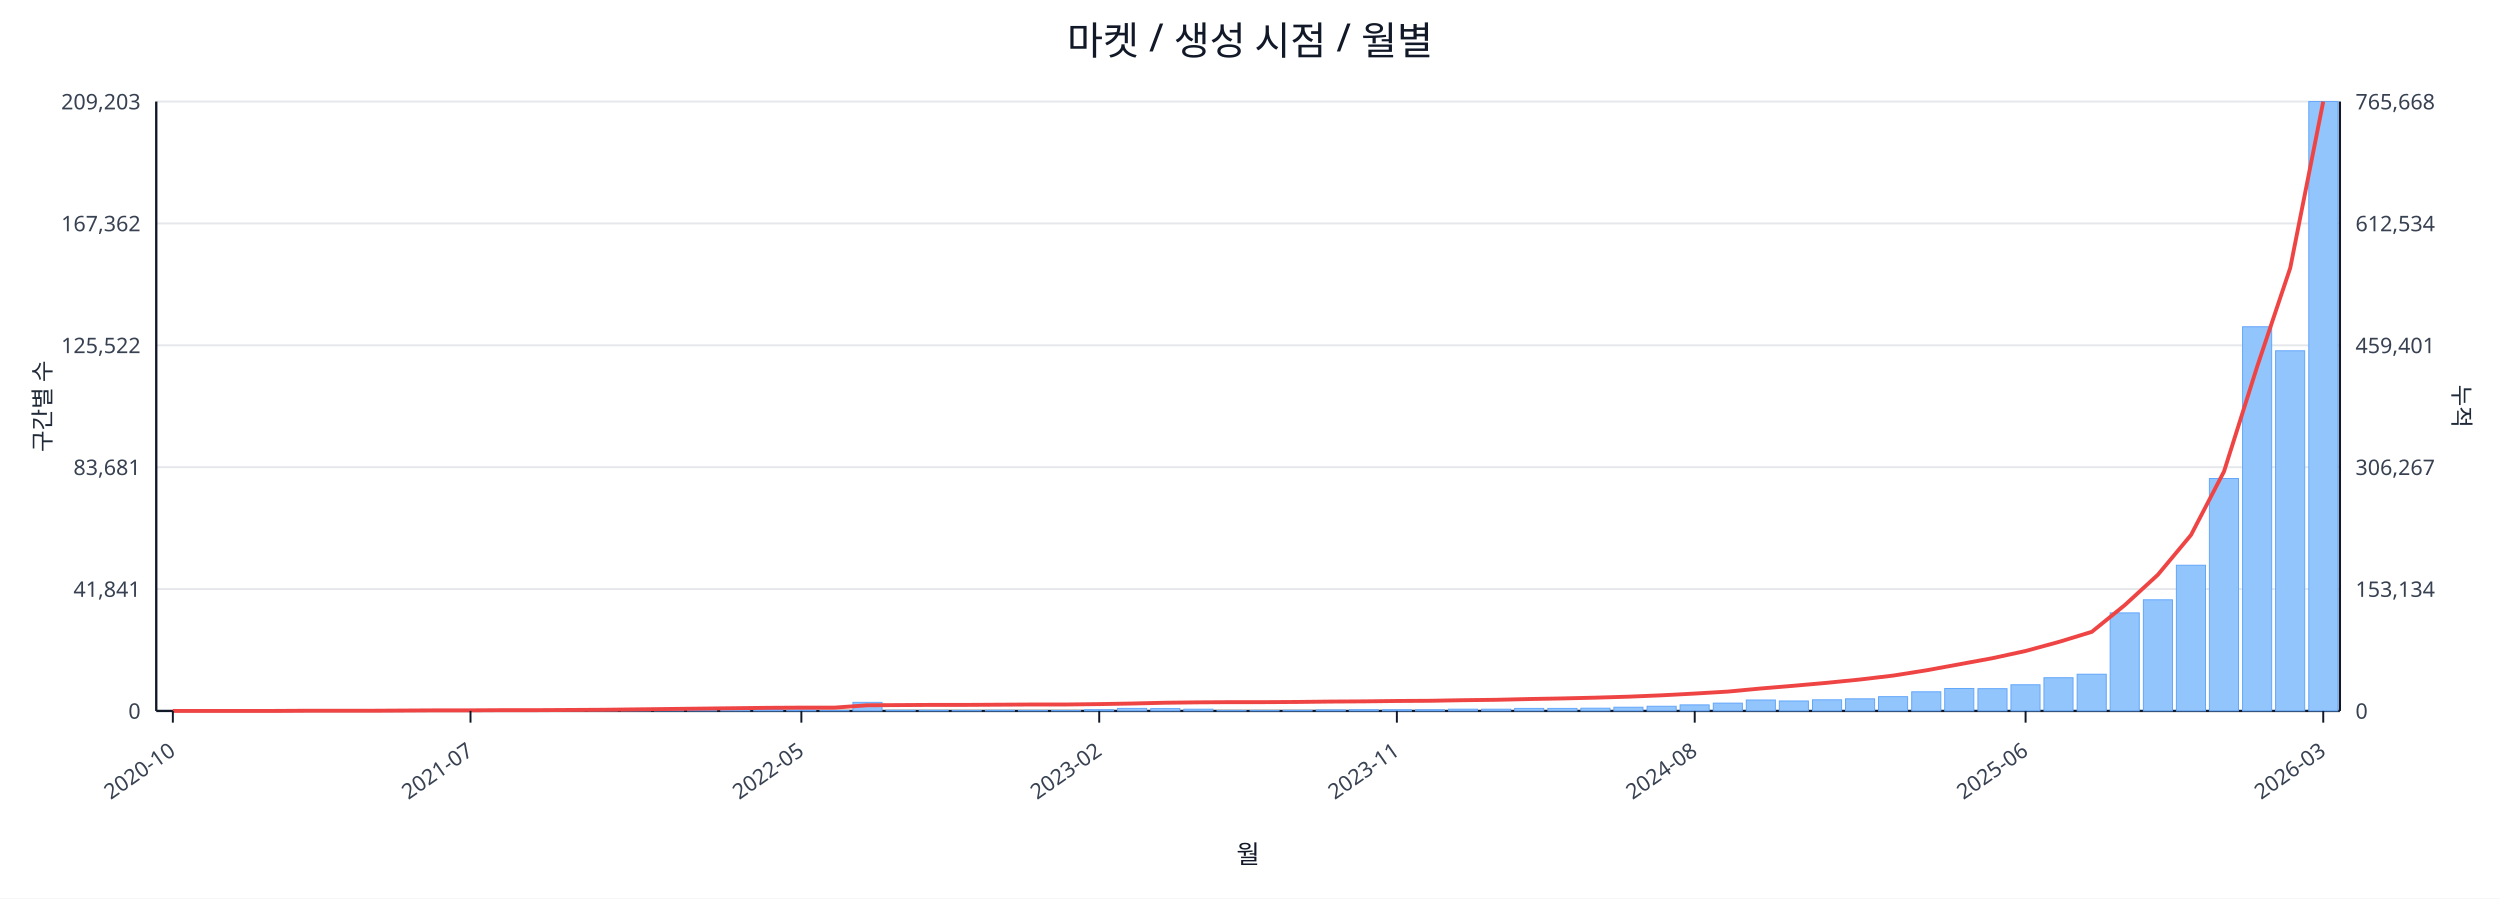
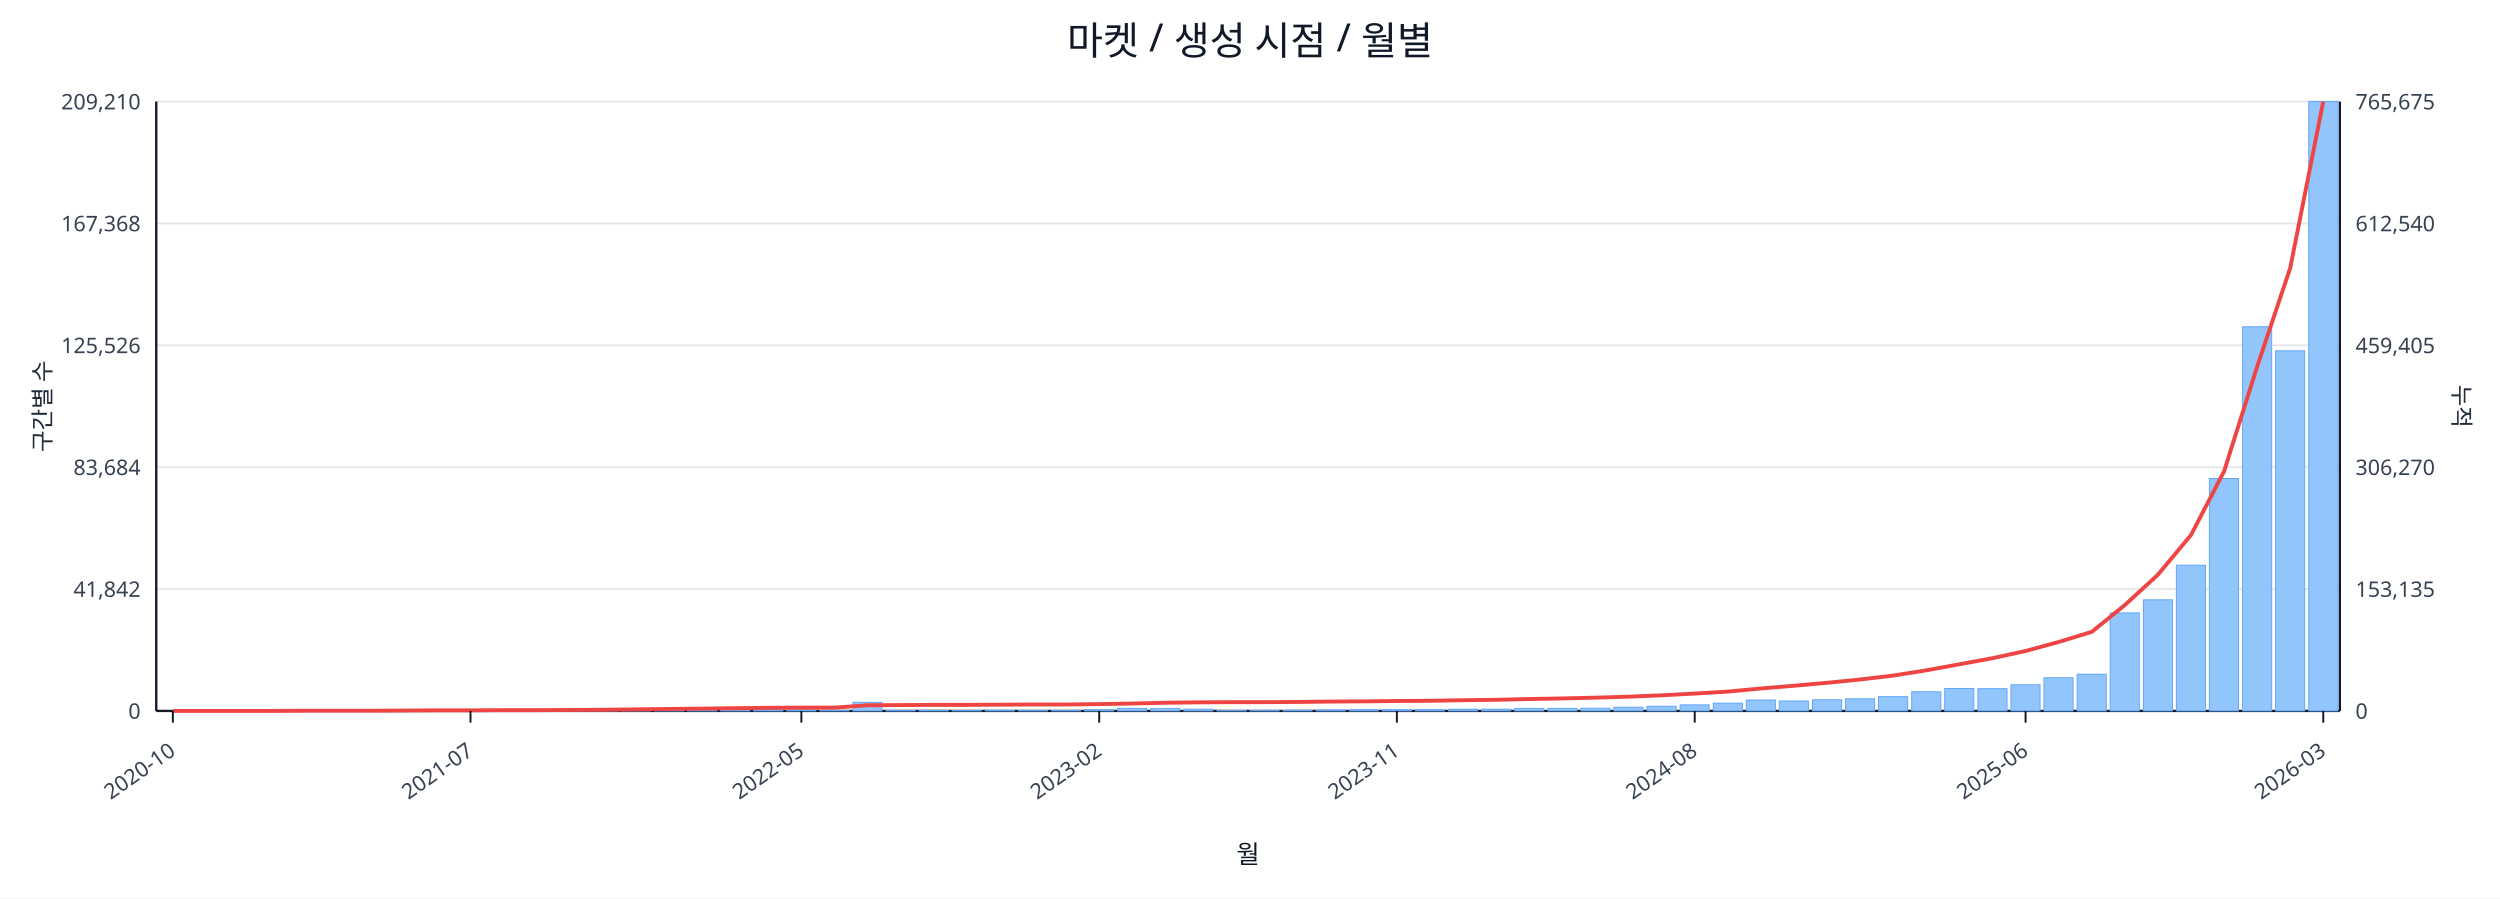
<svg xmlns="http://www.w3.org/2000/svg" width="1280" height="460" viewBox="0 0 1280 460">
  <rect x="0" y="0" width="100%" height="100%" fill="#ffffff" />
  <text x="640.0" y="28" font-size="20" text-anchor="middle" font-family="sans-serif" fill="#111827">마켓 / 생성 시점 / 월별</text>
  <line x1="80.0" y1="52.0" x2="1198.0" y2="52.0" stroke="#e5e7eb" stroke-width="1" />
-   <text x="72.0" y="56.0" font-size="11" text-anchor="end" font-family="sans-serif" fill="#374151">209,203</text>
-   <text x="1206.0" y="56.0" font-size="11" text-anchor="start" font-family="sans-serif" fill="#374151">765,668</text>
+   <text x="72.0" y="56.0" font-size="11" text-anchor="end" font-family="sans-serif" fill="#374151">209,210</text>
+   <text x="1206.0" y="56.0" font-size="11" text-anchor="start" font-family="sans-serif" fill="#374151">765,675</text>
  <line x1="80.0" y1="114.4" x2="1198.0" y2="114.4" stroke="#e5e7eb" stroke-width="1" />
-   <text x="72.0" y="118.4" font-size="11" text-anchor="end" font-family="sans-serif" fill="#374151">167,362</text>
-   <text x="1206.0" y="118.4" font-size="11" text-anchor="start" font-family="sans-serif" fill="#374151">612,534</text>
+   <text x="72.0" y="118.4" font-size="11" text-anchor="end" font-family="sans-serif" fill="#374151">167,368</text>
+   <text x="1206.0" y="118.4" font-size="11" text-anchor="start" font-family="sans-serif" fill="#374151">612,540</text>
  <line x1="80.0" y1="176.8" x2="1198.0" y2="176.8" stroke="#e5e7eb" stroke-width="1" />
-   <text x="72.0" y="180.8" font-size="11" text-anchor="end" font-family="sans-serif" fill="#374151">125,522</text>
-   <text x="1206.0" y="180.8" font-size="11" text-anchor="start" font-family="sans-serif" fill="#374151">459,401</text>
+   <text x="72.0" y="180.8" font-size="11" text-anchor="end" font-family="sans-serif" fill="#374151">125,526</text>
+   <text x="1206.0" y="180.8" font-size="11" text-anchor="start" font-family="sans-serif" fill="#374151">459,405</text>
  <line x1="80.0" y1="239.2" x2="1198.0" y2="239.2" stroke="#e5e7eb" stroke-width="1" />
-   <text x="72.0" y="243.2" font-size="11" text-anchor="end" font-family="sans-serif" fill="#374151">83,681</text>
-   <text x="1206.0" y="243.2" font-size="11" text-anchor="start" font-family="sans-serif" fill="#374151">306,267</text>
+   <text x="72.0" y="243.2" font-size="11" text-anchor="end" font-family="sans-serif" fill="#374151">83,684</text>
+   <text x="1206.0" y="243.2" font-size="11" text-anchor="start" font-family="sans-serif" fill="#374151">306,270</text>
  <line x1="80.0" y1="301.6" x2="1198.0" y2="301.6" stroke="#e5e7eb" stroke-width="1" />
-   <text x="72.0" y="305.6" font-size="11" text-anchor="end" font-family="sans-serif" fill="#374151">41,841</text>
-   <text x="1206.0" y="305.6" font-size="11" text-anchor="start" font-family="sans-serif" fill="#374151">153,134</text>
+   <text x="72.0" y="305.6" font-size="11" text-anchor="end" font-family="sans-serif" fill="#374151">41,842</text>
+   <text x="1206.0" y="305.6" font-size="11" text-anchor="start" font-family="sans-serif" fill="#374151">153,135</text>
  <line x1="80.0" y1="364.0" x2="1198.0" y2="364.0" stroke="#e5e7eb" stroke-width="1" />
  <text x="72.0" y="368.0" font-size="11" text-anchor="end" font-family="sans-serif" fill="#374151">0</text>
  <text x="1206.0" y="368.0" font-size="11" text-anchor="start" font-family="sans-serif" fill="#374151">0</text>
  <line x1="80.0" y1="364.0" x2="1198.0" y2="364.0" stroke="#111827" stroke-width="1.2" />
  <line x1="80.0" y1="52.0" x2="80.0" y2="364.0" stroke="#111827" stroke-width="1.2" />
  <line x1="1198.0" y1="52.0" x2="1198.0" y2="364.0" stroke="#111827" stroke-width="1.2" />
  <rect x="81.0" y="364.0" width="14.9" height="0.0" fill="#93c5fd" stroke="#60a5fa" stroke-width="0.5" />
  <rect x="97.9" y="364.0" width="14.9" height="0.0" fill="#93c5fd" stroke="#60a5fa" stroke-width="0.5" />
  <rect x="114.9" y="364.0" width="14.9" height="0.0" fill="#93c5fd" stroke="#60a5fa" stroke-width="0.5" />
  <rect x="131.8" y="363.9" width="14.9" height="0.1" fill="#93c5fd" stroke="#60a5fa" stroke-width="0.5" />
  <rect x="148.8" y="363.9" width="14.9" height="0.1" fill="#93c5fd" stroke="#60a5fa" stroke-width="0.5" />
  <rect x="165.7" y="363.9" width="14.9" height="0.1" fill="#93c5fd" stroke="#60a5fa" stroke-width="0.5" />
  <rect x="182.6" y="363.9" width="14.9" height="0.1" fill="#93c5fd" stroke="#60a5fa" stroke-width="0.5" />
  <rect x="199.6" y="363.8" width="14.9" height="0.2" fill="#93c5fd" stroke="#60a5fa" stroke-width="0.5" />
  <rect x="216.5" y="363.7" width="14.9" height="0.3" fill="#93c5fd" stroke="#60a5fa" stroke-width="0.5" />
  <rect x="233.5" y="363.8" width="14.9" height="0.2" fill="#93c5fd" stroke="#60a5fa" stroke-width="0.5" />
  <rect x="250.4" y="363.8" width="14.9" height="0.2" fill="#93c5fd" stroke="#60a5fa" stroke-width="0.5" />
  <rect x="267.3" y="363.9" width="14.9" height="0.1" fill="#93c5fd" stroke="#60a5fa" stroke-width="0.5" />
  <rect x="284.3" y="363.7" width="14.9" height="0.3" fill="#93c5fd" stroke="#60a5fa" stroke-width="0.5" />
  <rect x="301.2" y="363.4" width="14.9" height="0.6" fill="#93c5fd" stroke="#60a5fa" stroke-width="0.5" />
  <rect x="318.2" y="363.5" width="14.9" height="0.5" fill="#93c5fd" stroke="#60a5fa" stroke-width="0.5" />
  <rect x="335.1" y="363.1" width="14.9" height="0.9" fill="#93c5fd" stroke="#60a5fa" stroke-width="0.5" />
  <rect x="352.0" y="363.5" width="14.9" height="0.5" fill="#93c5fd" stroke="#60a5fa" stroke-width="0.5" />
  <rect x="369.0" y="363.3" width="14.9" height="0.7" fill="#93c5fd" stroke="#60a5fa" stroke-width="0.5" />
  <rect x="385.9" y="363.3" width="14.9" height="0.7" fill="#93c5fd" stroke="#60a5fa" stroke-width="0.5" />
  <rect x="402.8" y="363.6" width="14.9" height="0.4" fill="#93c5fd" stroke="#60a5fa" stroke-width="0.5" />
  <rect x="419.8" y="363.8" width="14.9" height="0.2" fill="#93c5fd" stroke="#60a5fa" stroke-width="0.5" />
  <rect x="436.7" y="359.6" width="14.9" height="4.4" fill="#93c5fd" stroke="#60a5fa" stroke-width="0.5" />
  <rect x="453.7" y="363.7" width="14.9" height="0.3" fill="#93c5fd" stroke="#60a5fa" stroke-width="0.5" />
  <rect x="470.6" y="363.7" width="14.9" height="0.3" fill="#93c5fd" stroke="#60a5fa" stroke-width="0.5" />
  <rect x="487.5" y="363.8" width="14.9" height="0.2" fill="#93c5fd" stroke="#60a5fa" stroke-width="0.5" />
  <rect x="504.5" y="363.7" width="14.9" height="0.3" fill="#93c5fd" stroke="#60a5fa" stroke-width="0.5" />
  <rect x="521.4" y="363.8" width="14.9" height="0.2" fill="#93c5fd" stroke="#60a5fa" stroke-width="0.5" />
  <rect x="538.4" y="363.8" width="14.9" height="0.2" fill="#93c5fd" stroke="#60a5fa" stroke-width="0.5" />
  <rect x="555.3" y="363.4" width="14.9" height="0.6" fill="#93c5fd" stroke="#60a5fa" stroke-width="0.5" />
  <rect x="572.2" y="362.7" width="14.9" height="1.3" fill="#93c5fd" stroke="#60a5fa" stroke-width="0.5" />
  <rect x="589.2" y="362.8" width="14.9" height="1.2" fill="#93c5fd" stroke="#60a5fa" stroke-width="0.5" />
  <rect x="606.1" y="363.1" width="14.9" height="0.9" fill="#93c5fd" stroke="#60a5fa" stroke-width="0.5" />
  <rect x="623.1" y="363.8" width="14.9" height="0.2" fill="#93c5fd" stroke="#60a5fa" stroke-width="0.5" />
  <rect x="640.0" y="363.8" width="14.9" height="0.2" fill="#93c5fd" stroke="#60a5fa" stroke-width="0.5" />
  <rect x="656.9" y="363.7" width="14.9" height="0.3" fill="#93c5fd" stroke="#60a5fa" stroke-width="0.5" />
  <rect x="673.9" y="363.5" width="14.9" height="0.5" fill="#93c5fd" stroke="#60a5fa" stroke-width="0.5" />
  <rect x="690.8" y="363.4" width="14.9" height="0.6" fill="#93c5fd" stroke="#60a5fa" stroke-width="0.5" />
  <rect x="707.8" y="363.4" width="14.9" height="0.6" fill="#93c5fd" stroke="#60a5fa" stroke-width="0.5" />
  <rect x="724.7" y="363.4" width="14.9" height="0.6" fill="#93c5fd" stroke="#60a5fa" stroke-width="0.5" />
  <rect x="741.6" y="363.1" width="14.9" height="0.9" fill="#93c5fd" stroke="#60a5fa" stroke-width="0.5" />
  <rect x="758.6" y="363.1" width="14.9" height="0.9" fill="#93c5fd" stroke="#60a5fa" stroke-width="0.5" />
  <rect x="775.5" y="362.7" width="14.9" height="1.3" fill="#93c5fd" stroke="#60a5fa" stroke-width="0.5" />
  <rect x="792.5" y="362.7" width="14.9" height="1.3" fill="#93c5fd" stroke="#60a5fa" stroke-width="0.5" />
  <rect x="809.4" y="362.6" width="14.9" height="1.4" fill="#93c5fd" stroke="#60a5fa" stroke-width="0.5" />
  <rect x="826.3" y="362.1" width="14.9" height="1.9" fill="#93c5fd" stroke="#60a5fa" stroke-width="0.5" />
  <rect x="843.3" y="361.6" width="14.9" height="2.4" fill="#93c5fd" stroke="#60a5fa" stroke-width="0.5" />
  <rect x="860.2" y="360.9" width="14.9" height="3.1" fill="#93c5fd" stroke="#60a5fa" stroke-width="0.5" />
  <rect x="877.2" y="360.0" width="14.9" height="4.0" fill="#93c5fd" stroke="#60a5fa" stroke-width="0.5" />
  <rect x="894.1" y="358.4" width="14.9" height="5.6" fill="#93c5fd" stroke="#60a5fa" stroke-width="0.5" />
  <rect x="911.0" y="358.9" width="14.9" height="5.1" fill="#93c5fd" stroke="#60a5fa" stroke-width="0.5" />
  <rect x="928.0" y="358.3" width="14.9" height="5.7" fill="#93c5fd" stroke="#60a5fa" stroke-width="0.5" />
  <rect x="944.9" y="357.8" width="14.9" height="6.2" fill="#93c5fd" stroke="#60a5fa" stroke-width="0.5" />
  <rect x="961.8" y="356.7" width="14.9" height="7.3" fill="#93c5fd" stroke="#60a5fa" stroke-width="0.5" />
  <rect x="978.8" y="354.2" width="14.9" height="9.8" fill="#93c5fd" stroke="#60a5fa" stroke-width="0.5" />
  <rect x="995.7" y="352.5" width="14.9" height="11.5" fill="#93c5fd" stroke="#60a5fa" stroke-width="0.5" />
  <rect x="1012.7" y="352.6" width="14.9" height="11.4" fill="#93c5fd" stroke="#60a5fa" stroke-width="0.5" />
  <rect x="1029.6" y="350.6" width="14.9" height="13.4" fill="#93c5fd" stroke="#60a5fa" stroke-width="0.5" />
  <rect x="1046.5" y="347.0" width="14.9" height="17.0" fill="#93c5fd" stroke="#60a5fa" stroke-width="0.5" />
  <rect x="1063.5" y="345.2" width="14.9" height="18.8" fill="#93c5fd" stroke="#60a5fa" stroke-width="0.5" />
  <rect x="1080.4" y="313.8" width="14.9" height="50.2" fill="#93c5fd" stroke="#60a5fa" stroke-width="0.5" />
  <rect x="1097.4" y="307.1" width="14.9" height="56.9" fill="#93c5fd" stroke="#60a5fa" stroke-width="0.5" />
  <rect x="1114.3" y="289.4" width="14.9" height="74.6" fill="#93c5fd" stroke="#60a5fa" stroke-width="0.5" />
  <rect x="1131.2" y="245.0" width="14.9" height="119.0" fill="#93c5fd" stroke="#60a5fa" stroke-width="0.5" />
  <rect x="1148.2" y="167.3" width="14.9" height="196.7" fill="#93c5fd" stroke="#60a5fa" stroke-width="0.5" />
  <rect x="1165.1" y="179.6" width="14.9" height="184.4" fill="#93c5fd" stroke="#60a5fa" stroke-width="0.5" />
  <rect x="1182.1" y="52.0" width="14.9" height="312.0" fill="#93c5fd" stroke="#60a5fa" stroke-width="0.5" />
  <polyline fill="none" stroke="#ef4444" stroke-width="2" points="88.5,364.0 105.4,364.0 122.3,364.0 139.3,364.0 156.2,363.9 173.2,363.9 190.1,363.9 207.0,363.8 224.0,363.7 240.9,363.7 257.9,363.6 274.8,363.6 291.7,363.5 308.7,363.4 325.6,363.2 342.6,363.0 359.5,362.8 376.4,362.6 393.4,362.4 410.3,362.3 427.3,362.3 444.2,361.1 461.1,361.0 478.1,360.9 495.0,360.9 512.0,360.8 528.9,360.7 545.8,360.7 562.8,360.5 579.7,360.2 596.7,359.8 613.6,359.6 630.5,359.5 647.5,359.5 664.4,359.4 681.3,359.2 698.3,359.1 715.2,358.9 732.2,358.8 749.1,358.5 766.0,358.3 783.0,357.9 799.9,357.6 816.9,357.2 833.8,356.7 850.7,356.0 867.7,355.1 884.6,354.1 901.6,352.5 918.5,351.1 935.4,349.6 952.4,347.9 969.3,345.9 986.3,343.2 1003.2,340.1 1020.1,337.0 1037.1,333.3 1054.0,328.7 1071.0,323.5 1087.9,309.8 1104.8,294.3 1121.8,273.9 1138.7,241.4 1155.7,187.6 1172.6,137.2 1189.5,52.0" />
  <line x1="88.5" y1="364.0" x2="88.5" y2="370.0" stroke="#111827" stroke-width="1" />
  <text x="90.5" y="386.0" font-size="11" text-anchor="end" transform="rotate(-35 90.5 386.0)" font-family="sans-serif" fill="#374151">2020-10</text>
  <line x1="240.9" y1="364.0" x2="240.9" y2="370.0" stroke="#111827" stroke-width="1" />
  <text x="242.9" y="386.0" font-size="11" text-anchor="end" transform="rotate(-35 242.9 386.0)" font-family="sans-serif" fill="#374151">2021-07</text>
  <line x1="410.3" y1="364.0" x2="410.3" y2="370.0" stroke="#111827" stroke-width="1" />
  <text x="412.3" y="386.0" font-size="11" text-anchor="end" transform="rotate(-35 412.3 386.0)" font-family="sans-serif" fill="#374151">2022-05</text>
  <line x1="562.8" y1="364.0" x2="562.8" y2="370.0" stroke="#111827" stroke-width="1" />
  <text x="564.8" y="386.0" font-size="11" text-anchor="end" transform="rotate(-35 564.8 386.0)" font-family="sans-serif" fill="#374151">2023-02</text>
  <line x1="715.2" y1="364.0" x2="715.2" y2="370.0" stroke="#111827" stroke-width="1" />
  <text x="717.2" y="386.0" font-size="11" text-anchor="end" transform="rotate(-35 717.2 386.0)" font-family="sans-serif" fill="#374151">2023-11</text>
  <line x1="867.7" y1="364.0" x2="867.7" y2="370.0" stroke="#111827" stroke-width="1" />
  <text x="869.7" y="386.0" font-size="11" text-anchor="end" transform="rotate(-35 869.7 386.0)" font-family="sans-serif" fill="#374151">2024-08</text>
  <line x1="1037.1" y1="364.0" x2="1037.1" y2="370.0" stroke="#111827" stroke-width="1" />
  <text x="1039.1" y="386.0" font-size="11" text-anchor="end" transform="rotate(-35 1039.1 386.0)" font-family="sans-serif" fill="#374151">2025-06</text>
  <line x1="1189.5" y1="364.0" x2="1189.5" y2="370.0" stroke="#111827" stroke-width="1" />
  <text x="1191.5" y="386.0" font-size="11" text-anchor="end" transform="rotate(-35 1191.5 386.0)" font-family="sans-serif" fill="#374151">2026-03</text>
  <text x="26" y="208.0" font-size="12" transform="rotate(-90 26 208.0)" text-anchor="middle" font-family="sans-serif" fill="#1f2937">구간별 수</text>
  <text x="1256.0" y="208.0" font-size="12" transform="rotate(90 1256.0 208.0)" text-anchor="middle" font-family="sans-serif" fill="#1f2937">누적</text>
  <text x="639.0" y="442.0" font-size="13" text-anchor="middle" font-family="sans-serif" fill="#111827">월</text>
</svg>
